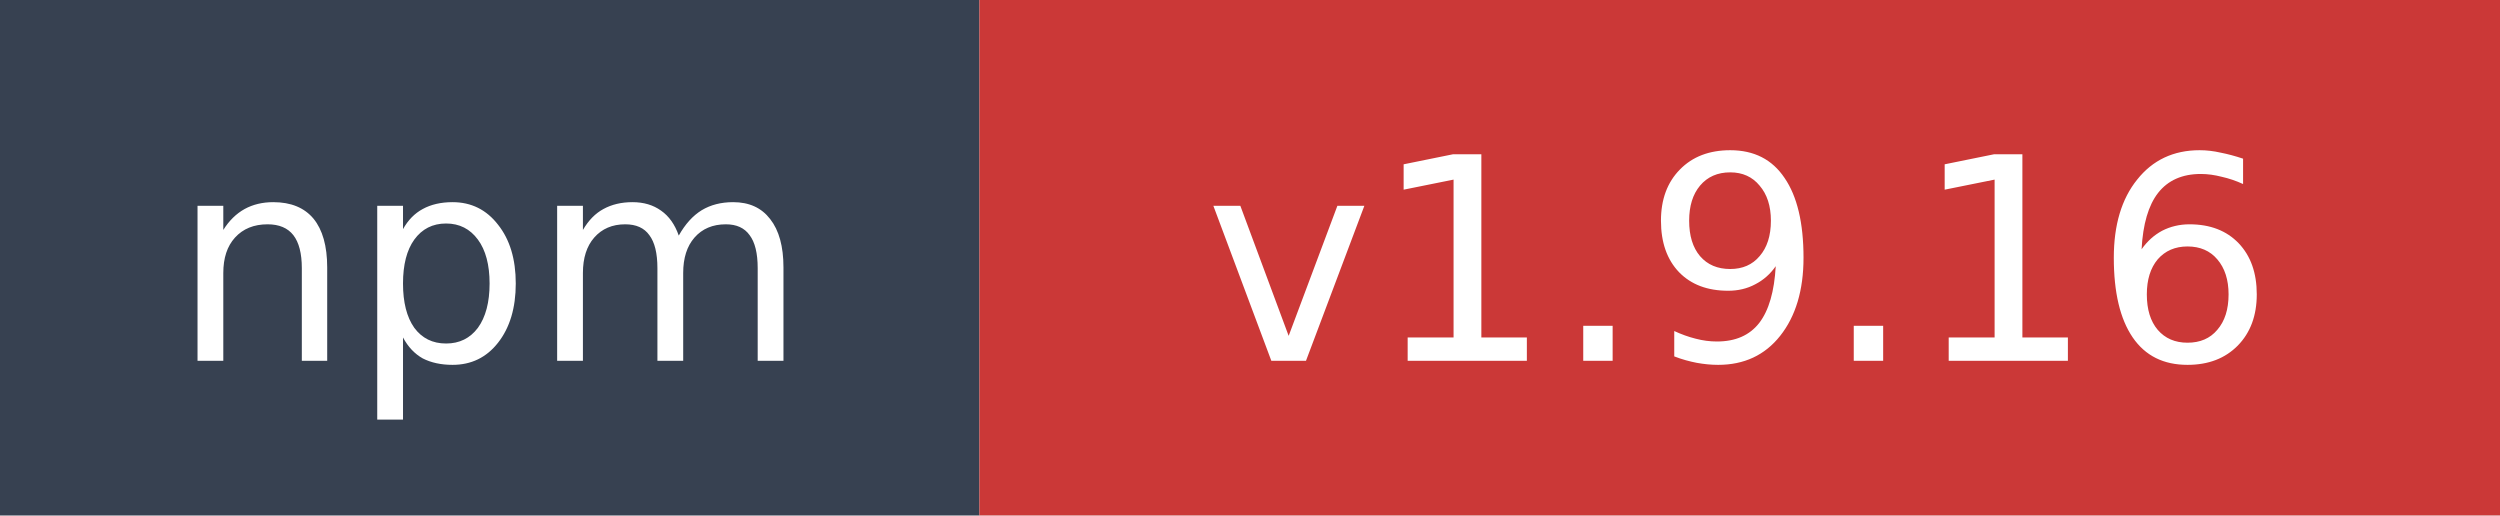
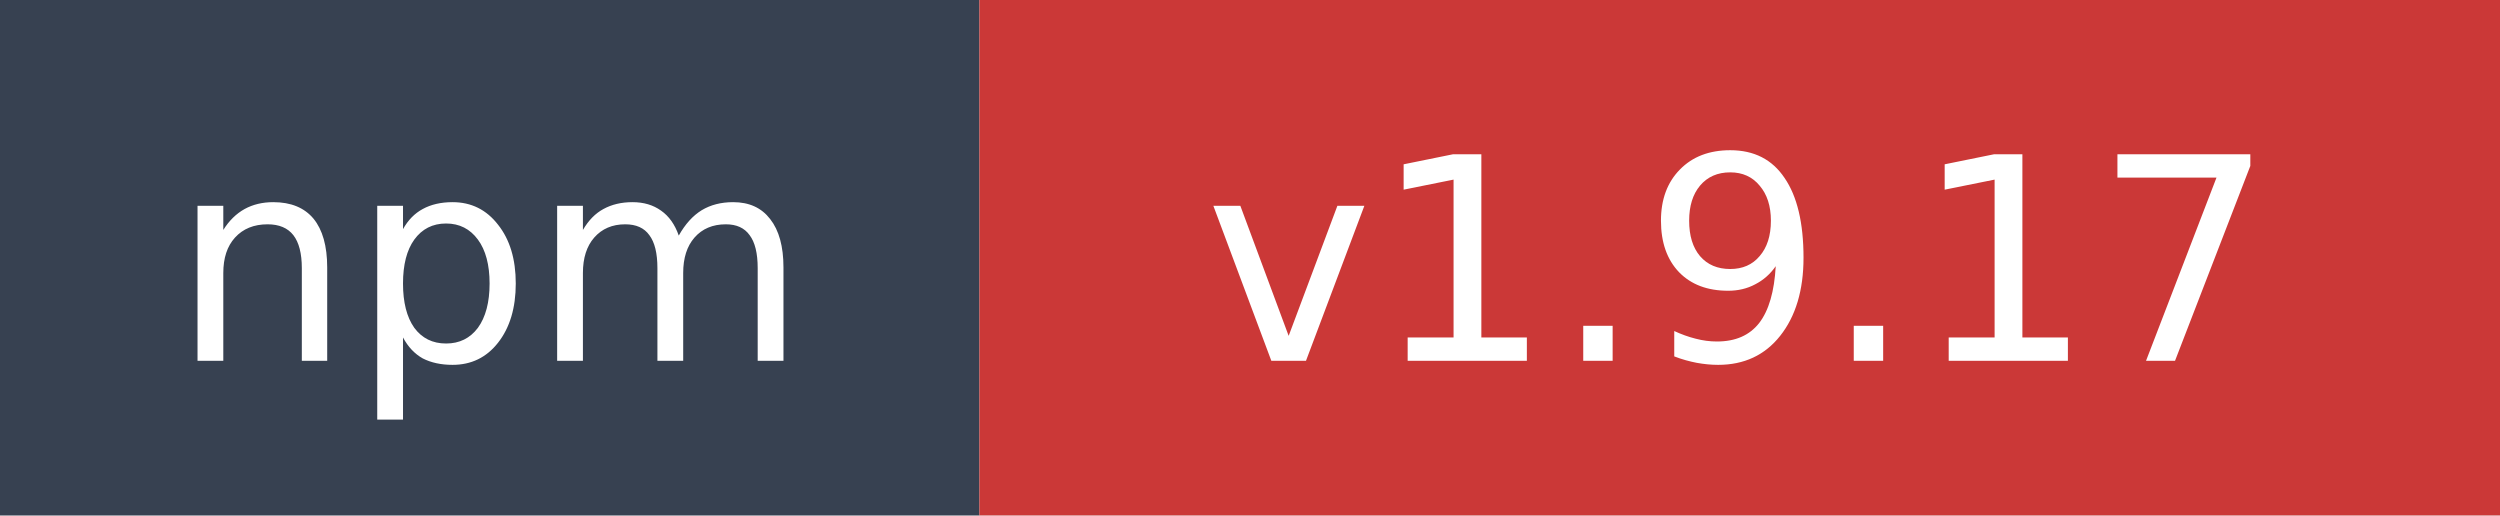
- <svg xmlns="http://www.w3.org/2000/svg" width="97" height="20" role="img" aria-label="npm: v1.9.16">
+ <svg xmlns="http://www.w3.org/2000/svg" width="97" height="20" role="img" aria-label="npm: v1.9.17">
  <rect width="38" height="20" fill="#374151" />
  <rect x="38" width="59" height="20" fill="#cb3837" />
  <text x="19" y="14" fill="#ffffff" font-family="Verdana,Geneva,DejaVu Sans,sans-serif" font-size="11" text-anchor="middle">npm</text>
-   <text x="67.5" y="14" fill="#ffffff" font-family="Verdana,Geneva,DejaVu Sans,sans-serif" font-size="11" text-anchor="middle">v1.9.16</text>
+   <text x="67.5" y="14" fill="#ffffff" font-family="Verdana,Geneva,DejaVu Sans,sans-serif" font-size="11" text-anchor="middle">v1.9.17</text>
</svg>
